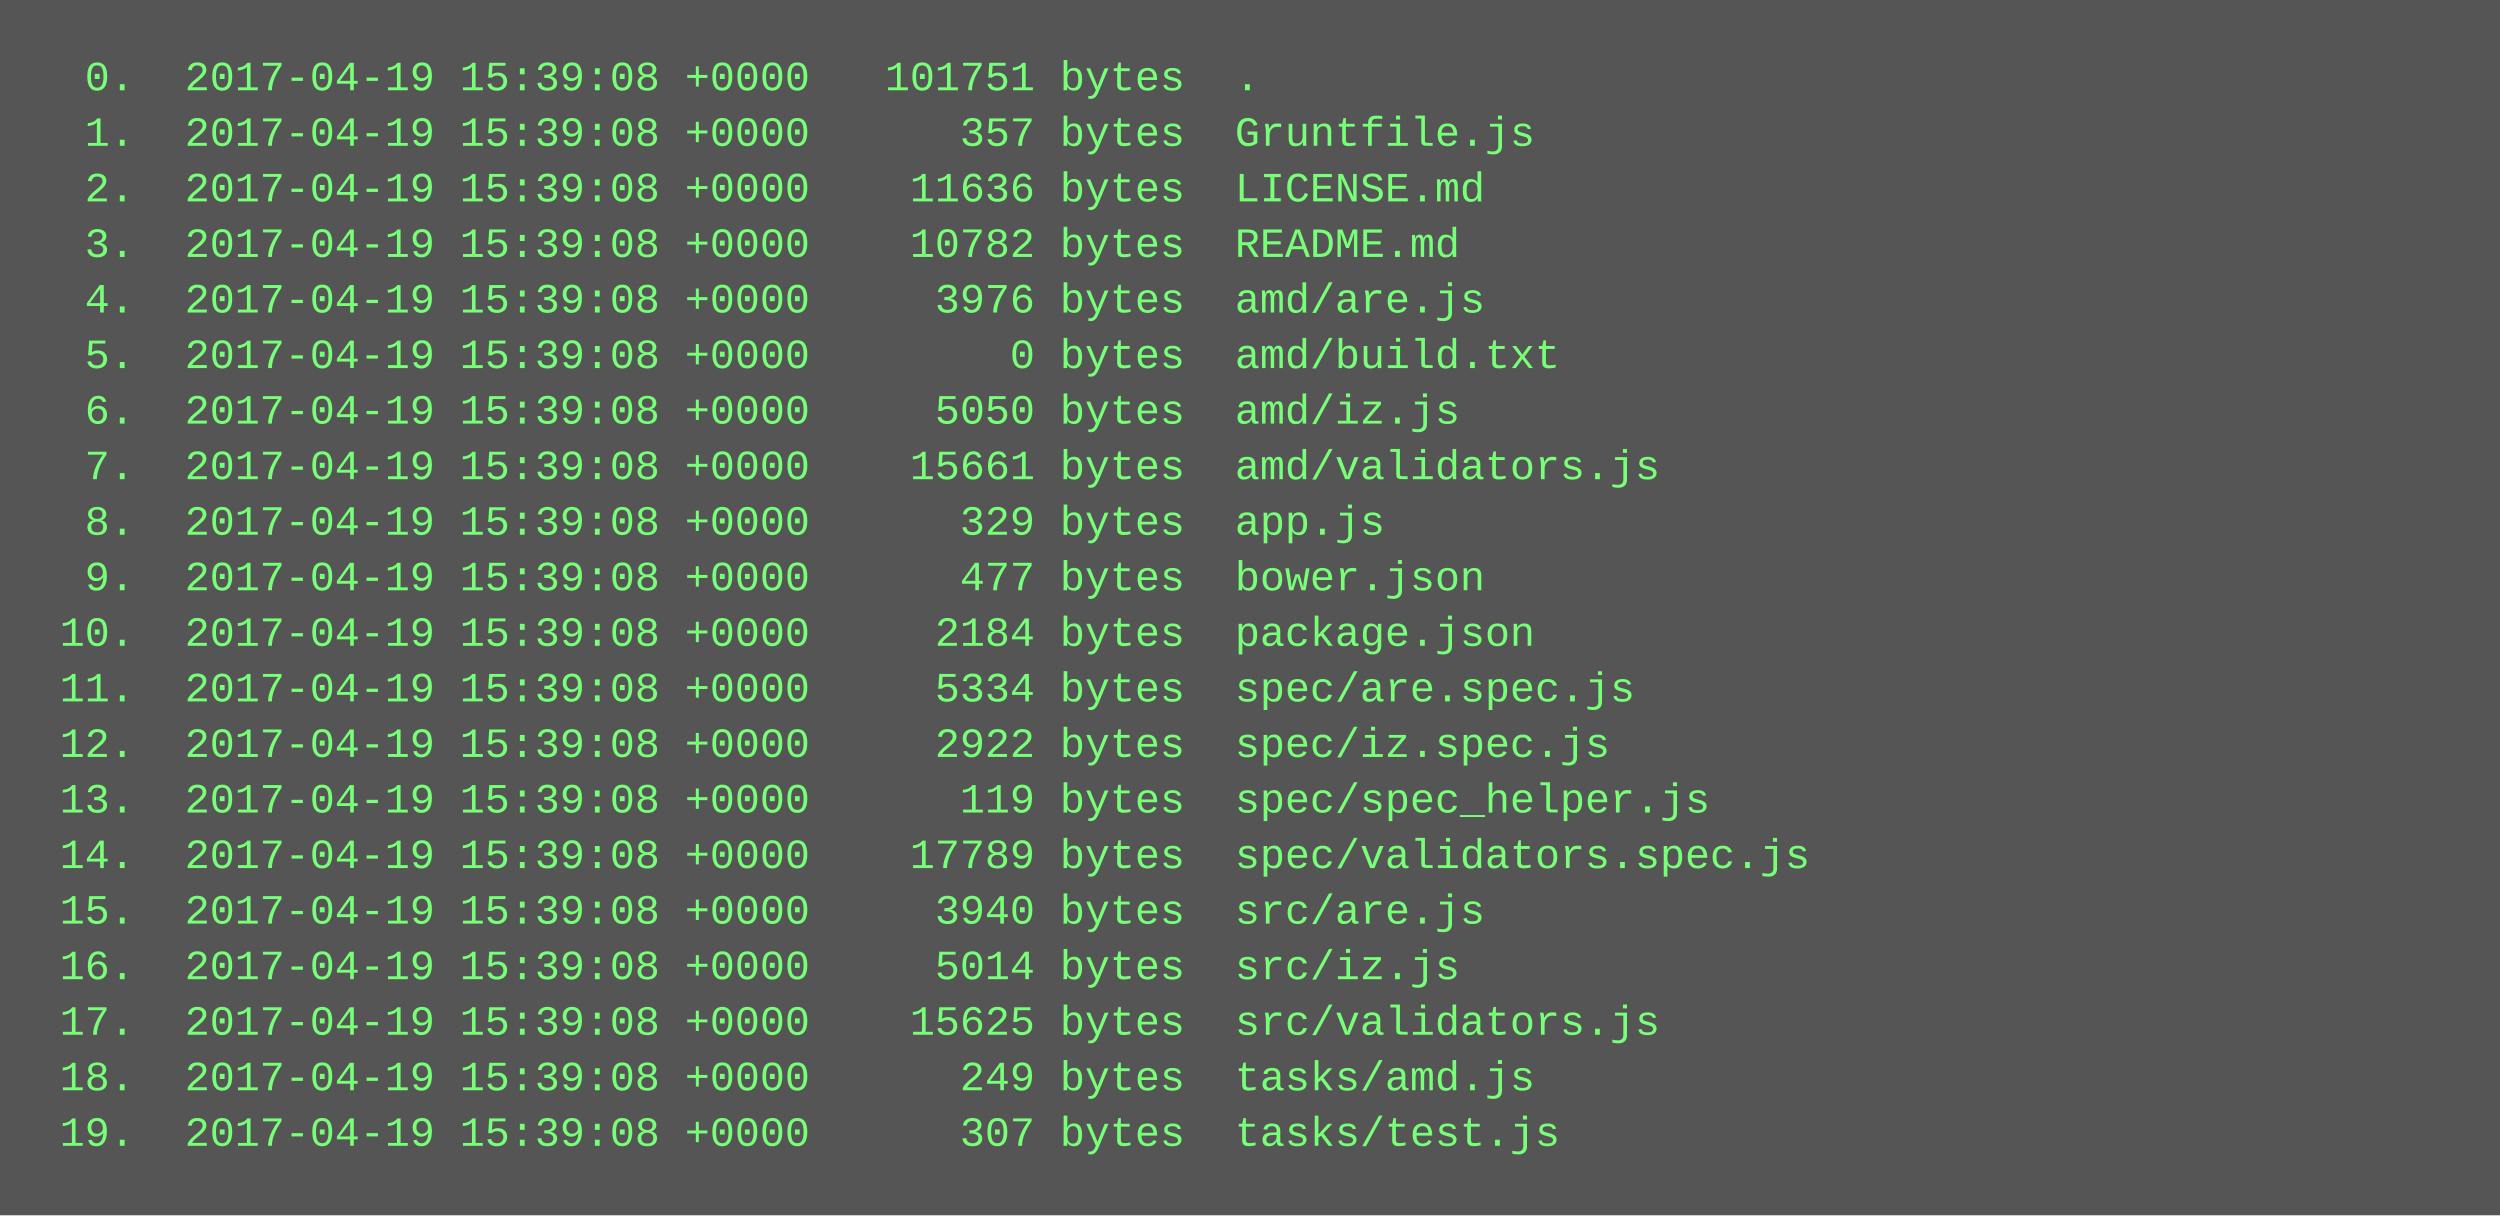
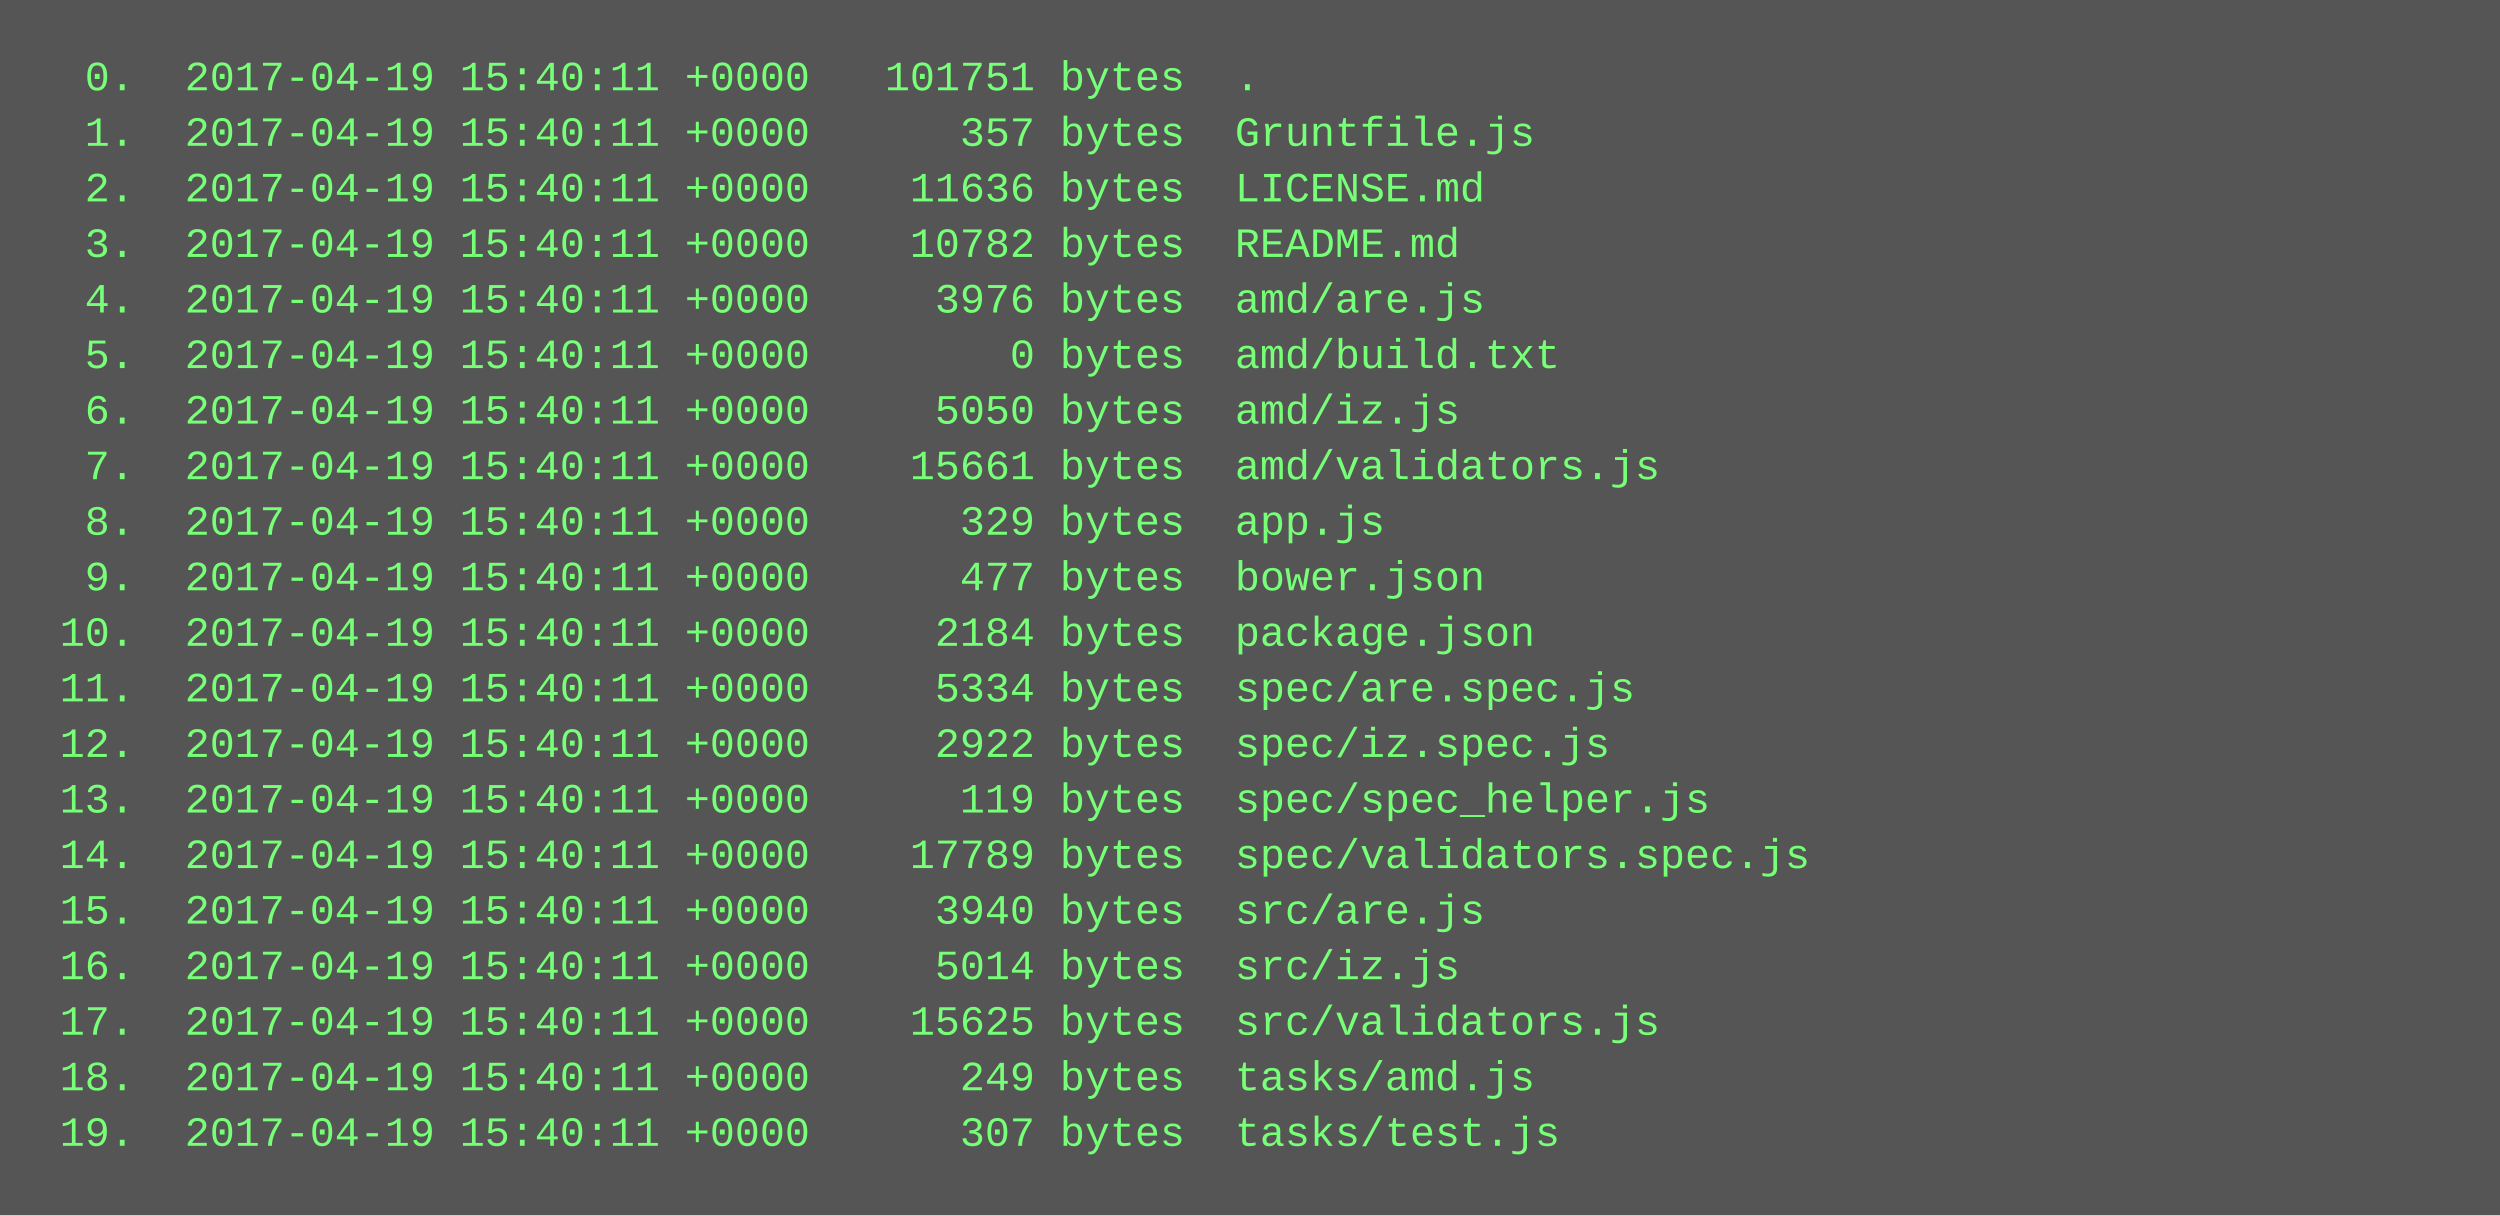
<svg xmlns="http://www.w3.org/2000/svg" height="350" width="720">
  <rect height="350" fill="#555" width="720" />
  <text fill="#7f7" font-family="Courier New" font-size="12" xml:space="preserve">
-     <tspan x="10" y="26">  0.  2017-04-19 15:39:08 +0000   101751 bytes  .</tspan>
-     <tspan x="10" y="42">  1.  2017-04-19 15:39:08 +0000      357 bytes  Gruntfile.js</tspan>
-     <tspan x="10" y="58">  2.  2017-04-19 15:39:08 +0000    11636 bytes  LICENSE.md</tspan>
-     <tspan x="10" y="74">  3.  2017-04-19 15:39:08 +0000    10782 bytes  README.md</tspan>
-     <tspan x="10" y="90">  4.  2017-04-19 15:39:08 +0000     3976 bytes  amd/are.js</tspan>
-     <tspan x="10" y="106">  5.  2017-04-19 15:39:08 +0000        0 bytes  amd/build.txt</tspan>
-     <tspan x="10" y="122">  6.  2017-04-19 15:39:08 +0000     5050 bytes  amd/iz.js</tspan>
-     <tspan x="10" y="138">  7.  2017-04-19 15:39:08 +0000    15661 bytes  amd/validators.js</tspan>
-     <tspan x="10" y="154">  8.  2017-04-19 15:39:08 +0000      329 bytes  app.js</tspan>
-     <tspan x="10" y="170">  9.  2017-04-19 15:39:08 +0000      477 bytes  bower.json</tspan>
-     <tspan x="10" y="186"> 10.  2017-04-19 15:39:08 +0000     2184 bytes  package.json</tspan>
-     <tspan x="10" y="202"> 11.  2017-04-19 15:39:08 +0000     5334 bytes  spec/are.spec.js</tspan>
-     <tspan x="10" y="218"> 12.  2017-04-19 15:39:08 +0000     2922 bytes  spec/iz.spec.js</tspan>
-     <tspan x="10" y="234"> 13.  2017-04-19 15:39:08 +0000      119 bytes  spec/spec_helper.js</tspan>
-     <tspan x="10" y="250"> 14.  2017-04-19 15:39:08 +0000    17789 bytes  spec/validators.spec.js</tspan>
-     <tspan x="10" y="266"> 15.  2017-04-19 15:39:08 +0000     3940 bytes  src/are.js</tspan>
-     <tspan x="10" y="282"> 16.  2017-04-19 15:39:08 +0000     5014 bytes  src/iz.js</tspan>
-     <tspan x="10" y="298"> 17.  2017-04-19 15:39:08 +0000    15625 bytes  src/validators.js</tspan>
-     <tspan x="10" y="314"> 18.  2017-04-19 15:39:08 +0000      249 bytes  tasks/amd.js</tspan>
-     <tspan x="10" y="330"> 19.  2017-04-19 15:39:08 +0000      307 bytes  tasks/test.js</tspan>
+     <tspan x="10" y="26">  0.  2017-04-19 15:40:11 +0000   101751 bytes  .</tspan>
+     <tspan x="10" y="42">  1.  2017-04-19 15:40:11 +0000      357 bytes  Gruntfile.js</tspan>
+     <tspan x="10" y="58">  2.  2017-04-19 15:40:11 +0000    11636 bytes  LICENSE.md</tspan>
+     <tspan x="10" y="74">  3.  2017-04-19 15:40:11 +0000    10782 bytes  README.md</tspan>
+     <tspan x="10" y="90">  4.  2017-04-19 15:40:11 +0000     3976 bytes  amd/are.js</tspan>
+     <tspan x="10" y="106">  5.  2017-04-19 15:40:11 +0000        0 bytes  amd/build.txt</tspan>
+     <tspan x="10" y="122">  6.  2017-04-19 15:40:11 +0000     5050 bytes  amd/iz.js</tspan>
+     <tspan x="10" y="138">  7.  2017-04-19 15:40:11 +0000    15661 bytes  amd/validators.js</tspan>
+     <tspan x="10" y="154">  8.  2017-04-19 15:40:11 +0000      329 bytes  app.js</tspan>
+     <tspan x="10" y="170">  9.  2017-04-19 15:40:11 +0000      477 bytes  bower.json</tspan>
+     <tspan x="10" y="186"> 10.  2017-04-19 15:40:11 +0000     2184 bytes  package.json</tspan>
+     <tspan x="10" y="202"> 11.  2017-04-19 15:40:11 +0000     5334 bytes  spec/are.spec.js</tspan>
+     <tspan x="10" y="218"> 12.  2017-04-19 15:40:11 +0000     2922 bytes  spec/iz.spec.js</tspan>
+     <tspan x="10" y="234"> 13.  2017-04-19 15:40:11 +0000      119 bytes  spec/spec_helper.js</tspan>
+     <tspan x="10" y="250"> 14.  2017-04-19 15:40:11 +0000    17789 bytes  spec/validators.spec.js</tspan>
+     <tspan x="10" y="266"> 15.  2017-04-19 15:40:11 +0000     3940 bytes  src/are.js</tspan>
+     <tspan x="10" y="282"> 16.  2017-04-19 15:40:11 +0000     5014 bytes  src/iz.js</tspan>
+     <tspan x="10" y="298"> 17.  2017-04-19 15:40:11 +0000    15625 bytes  src/validators.js</tspan>
+     <tspan x="10" y="314"> 18.  2017-04-19 15:40:11 +0000      249 bytes  tasks/amd.js</tspan>
+     <tspan x="10" y="330"> 19.  2017-04-19 15:40:11 +0000      307 bytes  tasks/test.js</tspan>
  </text>
</svg>
